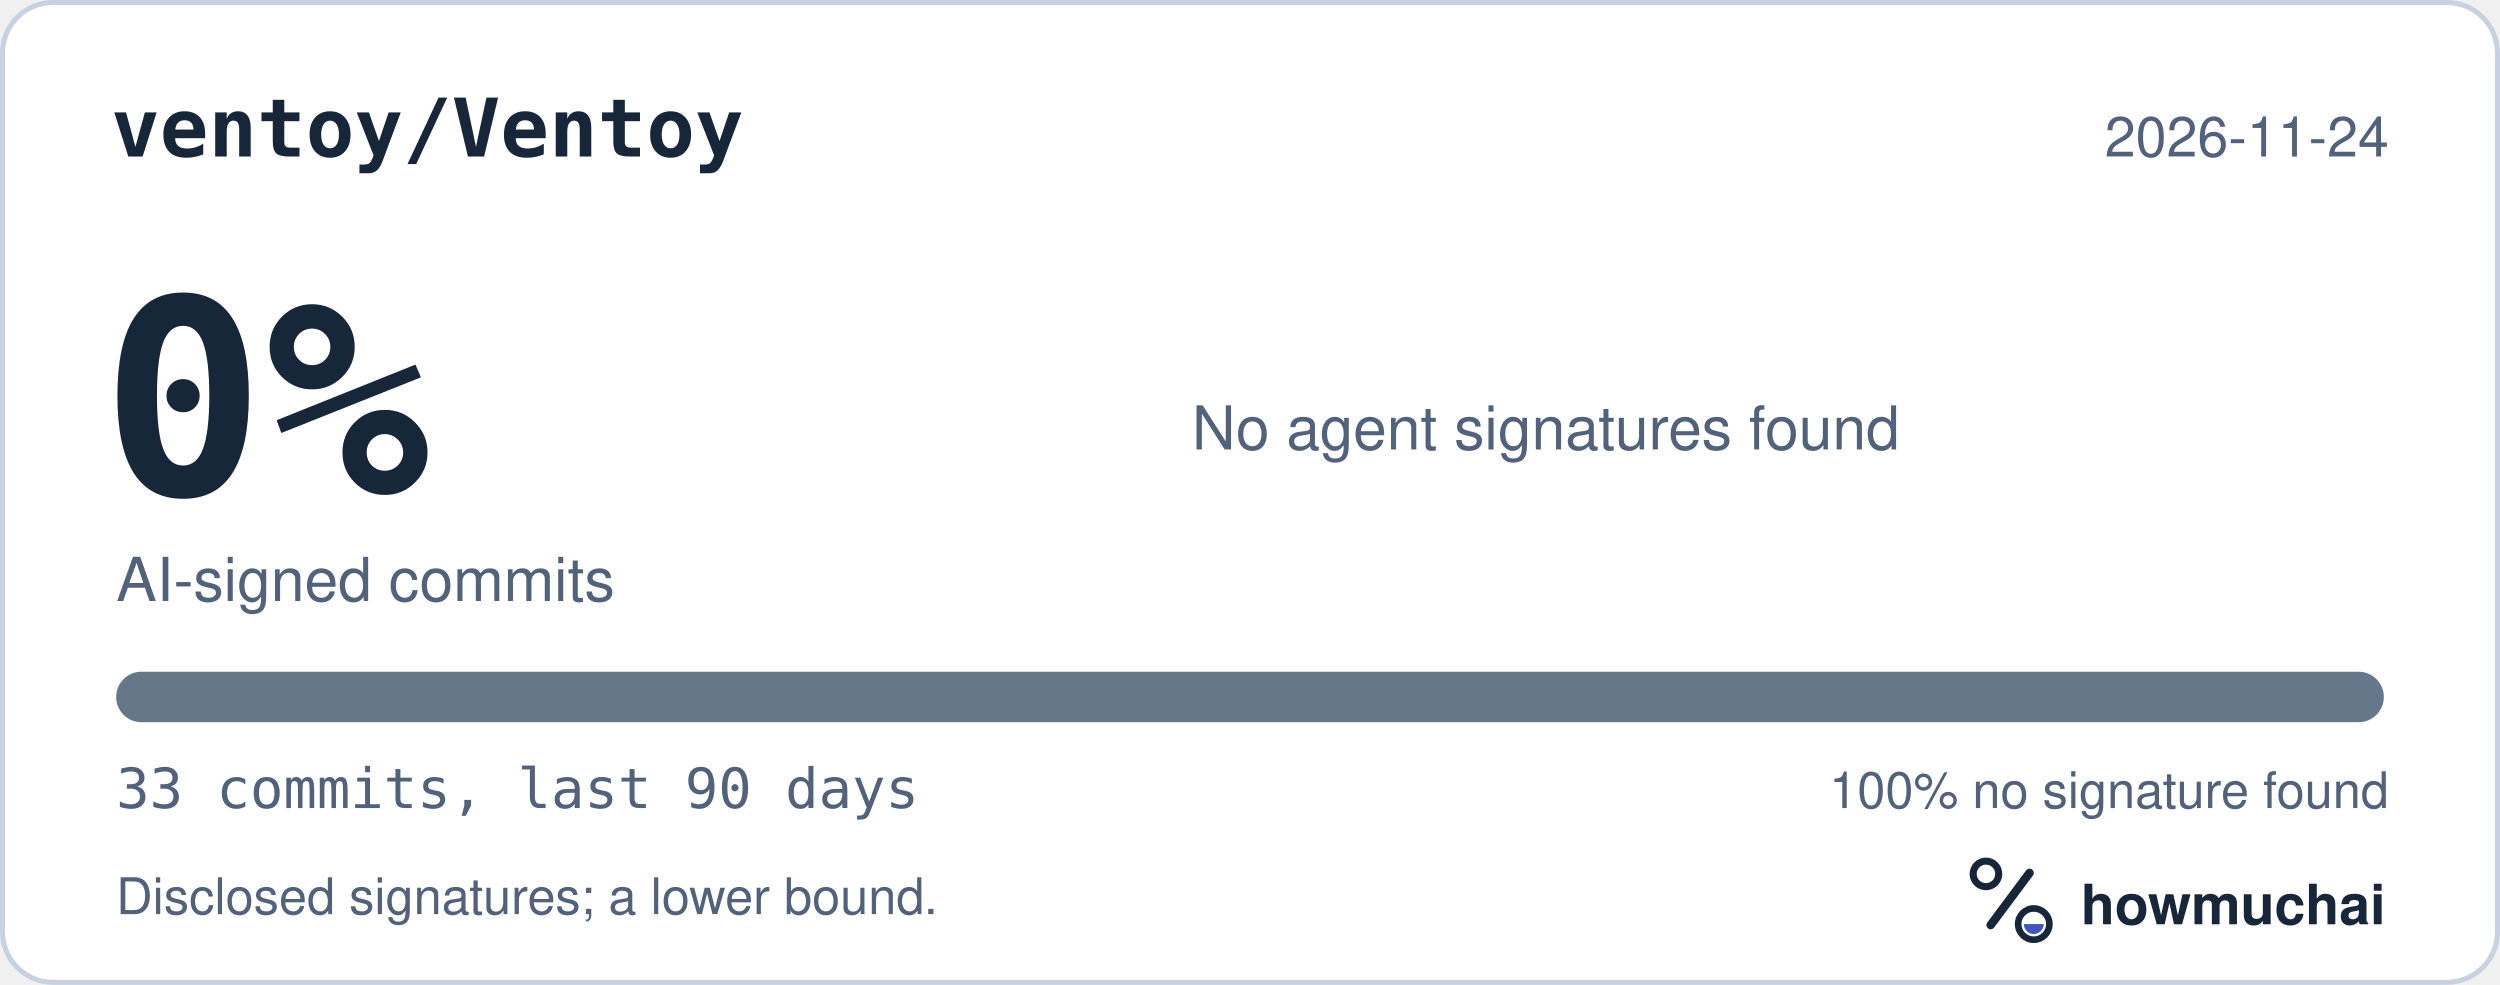
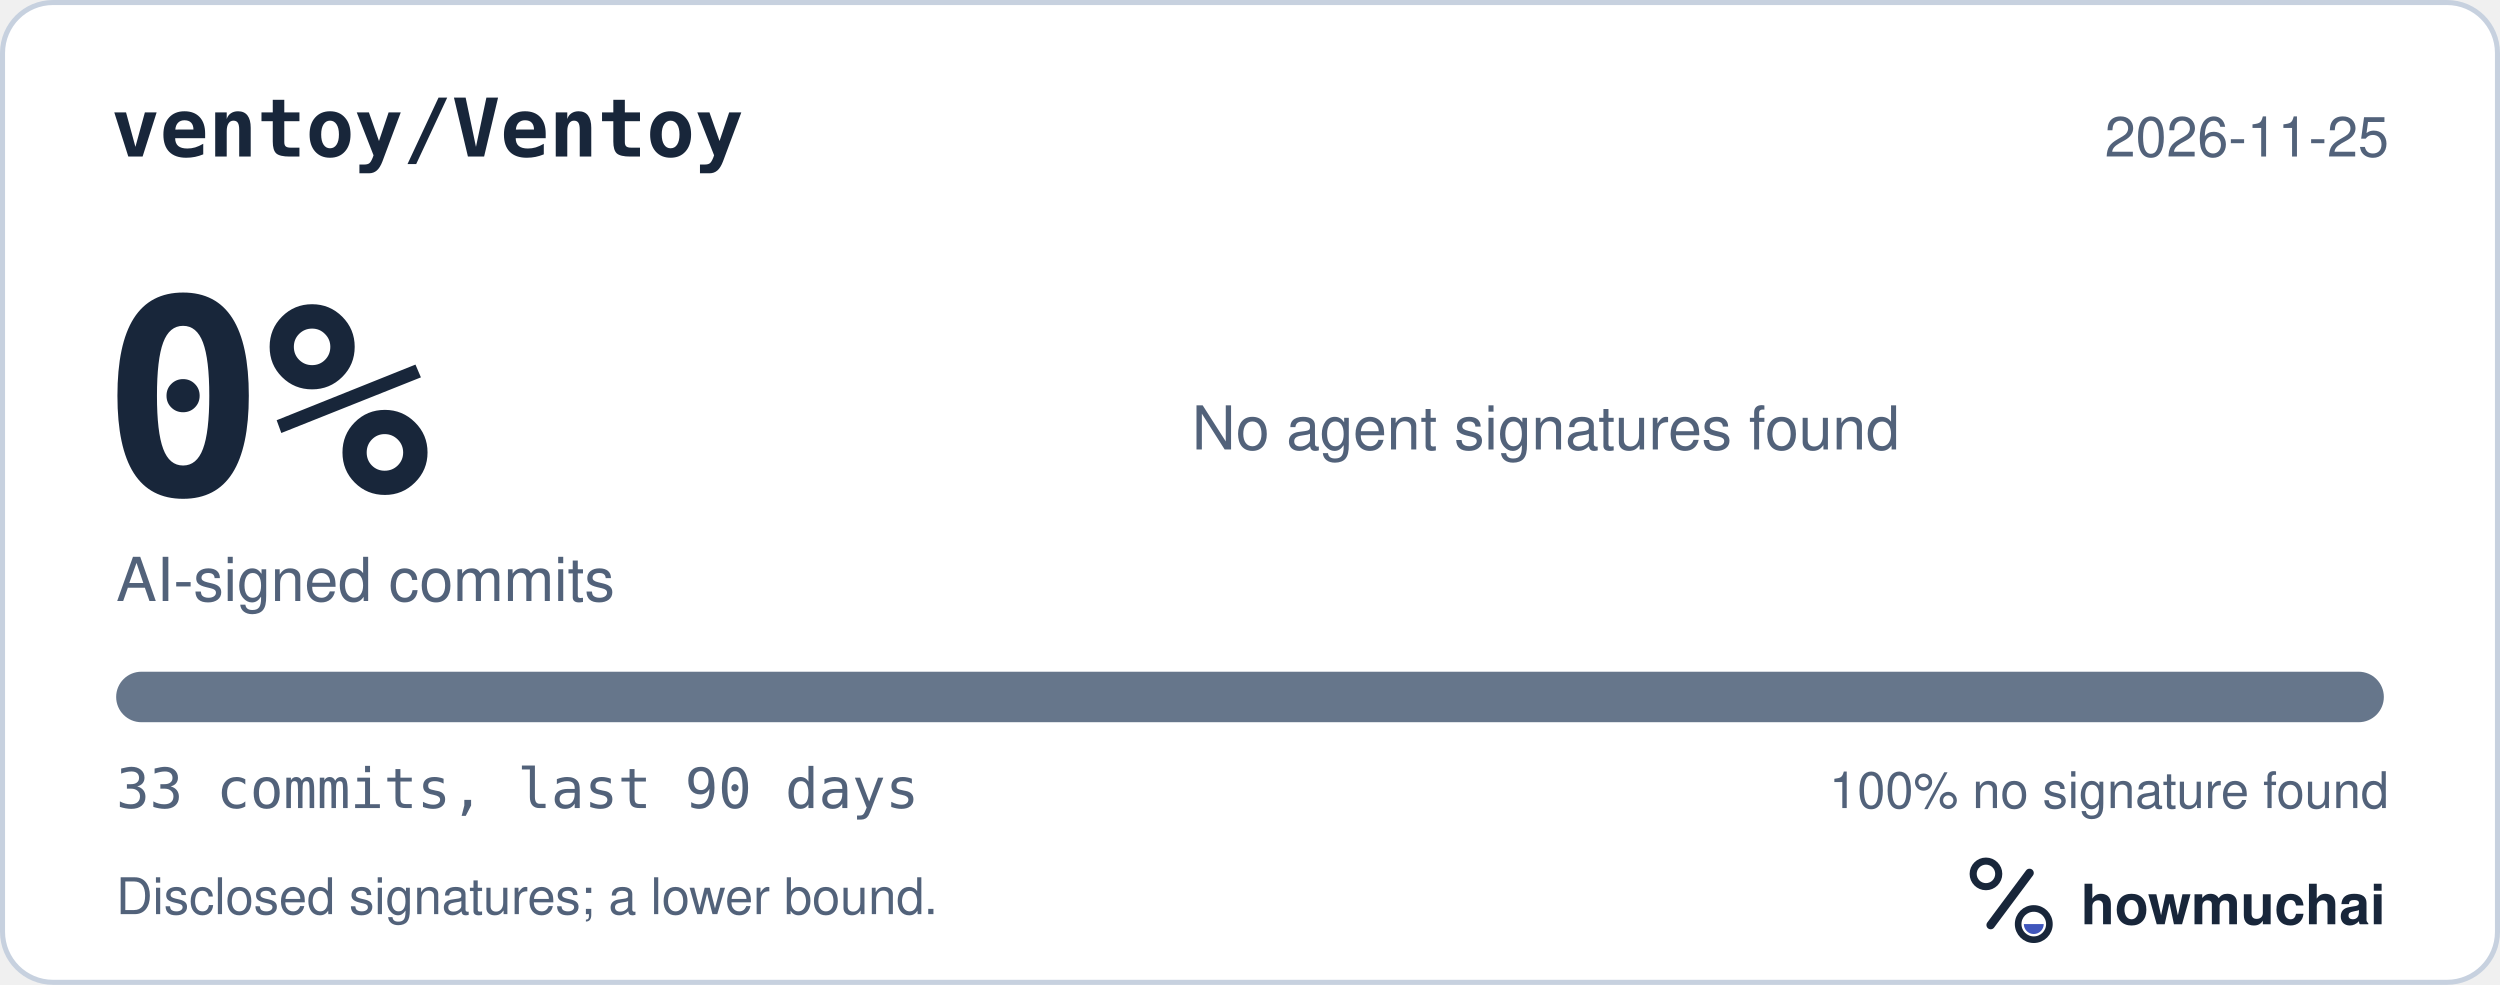
<svg xmlns="http://www.w3.org/2000/svg" width="495" height="195" viewBox="0 0 495 195" role="img" aria-labelledby="hm-t hm-d">
  <rect x="0.5" y="0.5" width="494" height="194" rx="10" fill="#FFFFFF" stroke="#C7D1DF" />
  <text x="22" y="31" fill="#18263A" font-family="ui-monospace, SF Mono, Menlo, Consolas, IBM Plex Mono, monospace" font-size="16" font-weight="600">ventoy/Ventoy</text>
-   <text x="473" y="31" fill="#52627A" font-family="-apple-system, BlinkMacSystemFont, Segoe UI, Helvetica, Arial, Fira Sans, sans-serif" font-size="11" text-anchor="end">2026-11-24</text>
+   <text x="473" y="31" fill="#52627A" font-family="-apple-system, BlinkMacSystemFont, Segoe UI, Helvetica, Arial, Fira Sans, sans-serif" font-size="11" text-anchor="end">2026-11-25</text>
  <text x="20" y="98" fill="#18263A" font-family="ui-monospace, SF Mono, Menlo, Consolas, IBM Plex Mono, monospace" font-size="54" font-weight="700">0%</text>
  <text x="23" y="119" fill="#52627A" font-family="-apple-system, BlinkMacSystemFont, Segoe UI, Helvetica, Arial, Fira Sans, sans-serif" font-size="12">AI-signed commits</text>
  <text x="236" y="89" fill="#52627A" font-family="-apple-system, BlinkMacSystemFont, Segoe UI, Helvetica, Arial, Fira Sans, sans-serif" font-size="12">No agent signatures found</text>
  <defs>
    <clipPath id="hm-bar">
      <rect x="23" y="133" width="449" height="10" rx="5" />
    </clipPath>
  </defs>
  <rect x="23" y="133" width="449" height="10" rx="5" fill="#66768B" />
  <g clip-path="url(#hm-bar)" />
  <text x="23" y="160" fill="#52627A" font-family="ui-monospace, SF Mono, Menlo, Consolas, IBM Plex Mono, monospace" font-size="11">33 commits, last 90 days</text>
  <text x="473" y="160" fill="#52627A" font-family="-apple-system, BlinkMacSystemFont, Segoe UI, Helvetica, Arial, Fira Sans, sans-serif" font-size="10" text-anchor="end">100% no signature found</text>
  <text x="23" y="181" fill="#52627A" font-family="-apple-system, BlinkMacSystemFont, Segoe UI, Helvetica, Arial, Fira Sans, sans-serif" font-size="10">Disclosed signatures; a lower bound.</text>
  <g transform="translate(386 166) scale(0.046875)">
    <circle cx="154" cy="150" r="54" fill="none" stroke="#18263A" stroke-width="30" />
    <path d="M174 366 338 146" fill="none" stroke="#18263A" stroke-width="36" stroke-linecap="round" />
    <circle cx="356" cy="362" r="66" fill="none" stroke="#18263A" stroke-width="28" />
    <path d="M314 362a42 42 0 0 0 84 0Z" fill="#4056BC" />
  </g>
  <text x="412" y="183" fill="#18263A" font-family="-apple-system, BlinkMacSystemFont, Segoe UI, Helvetica, Arial, Fira Sans, sans-serif" font-size="11" font-weight="650">howmuchai</text>
</svg>
